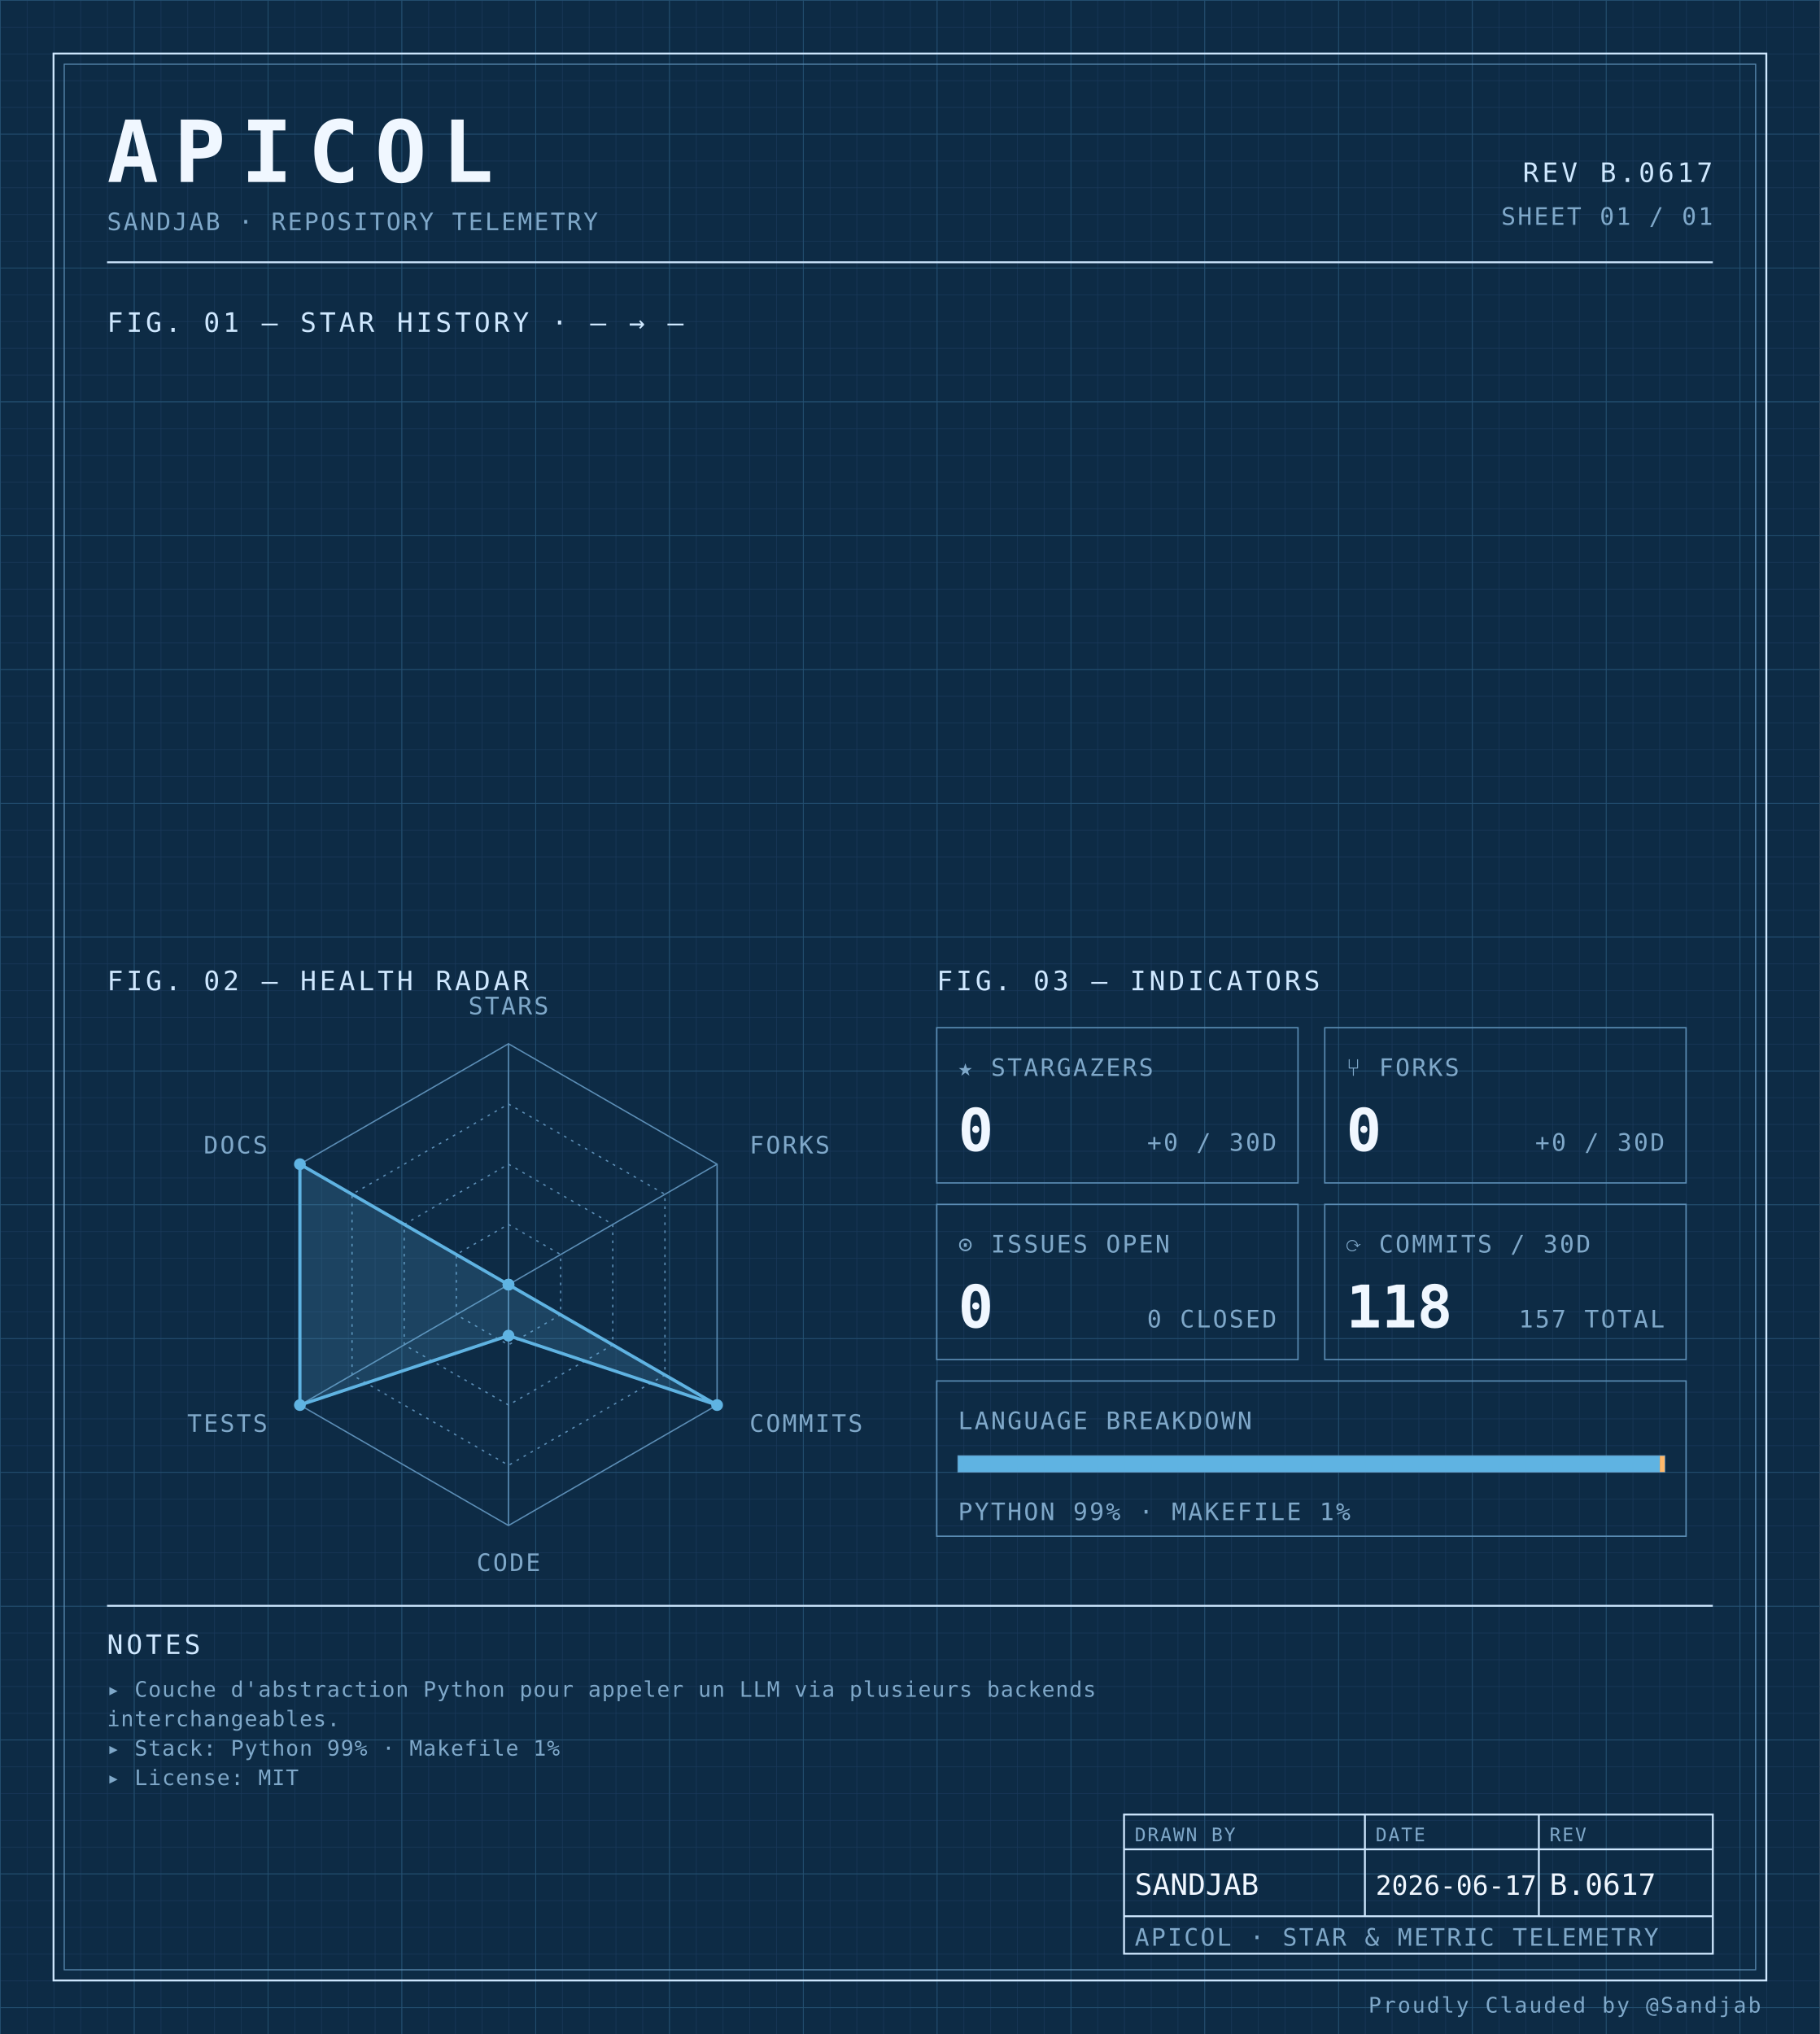
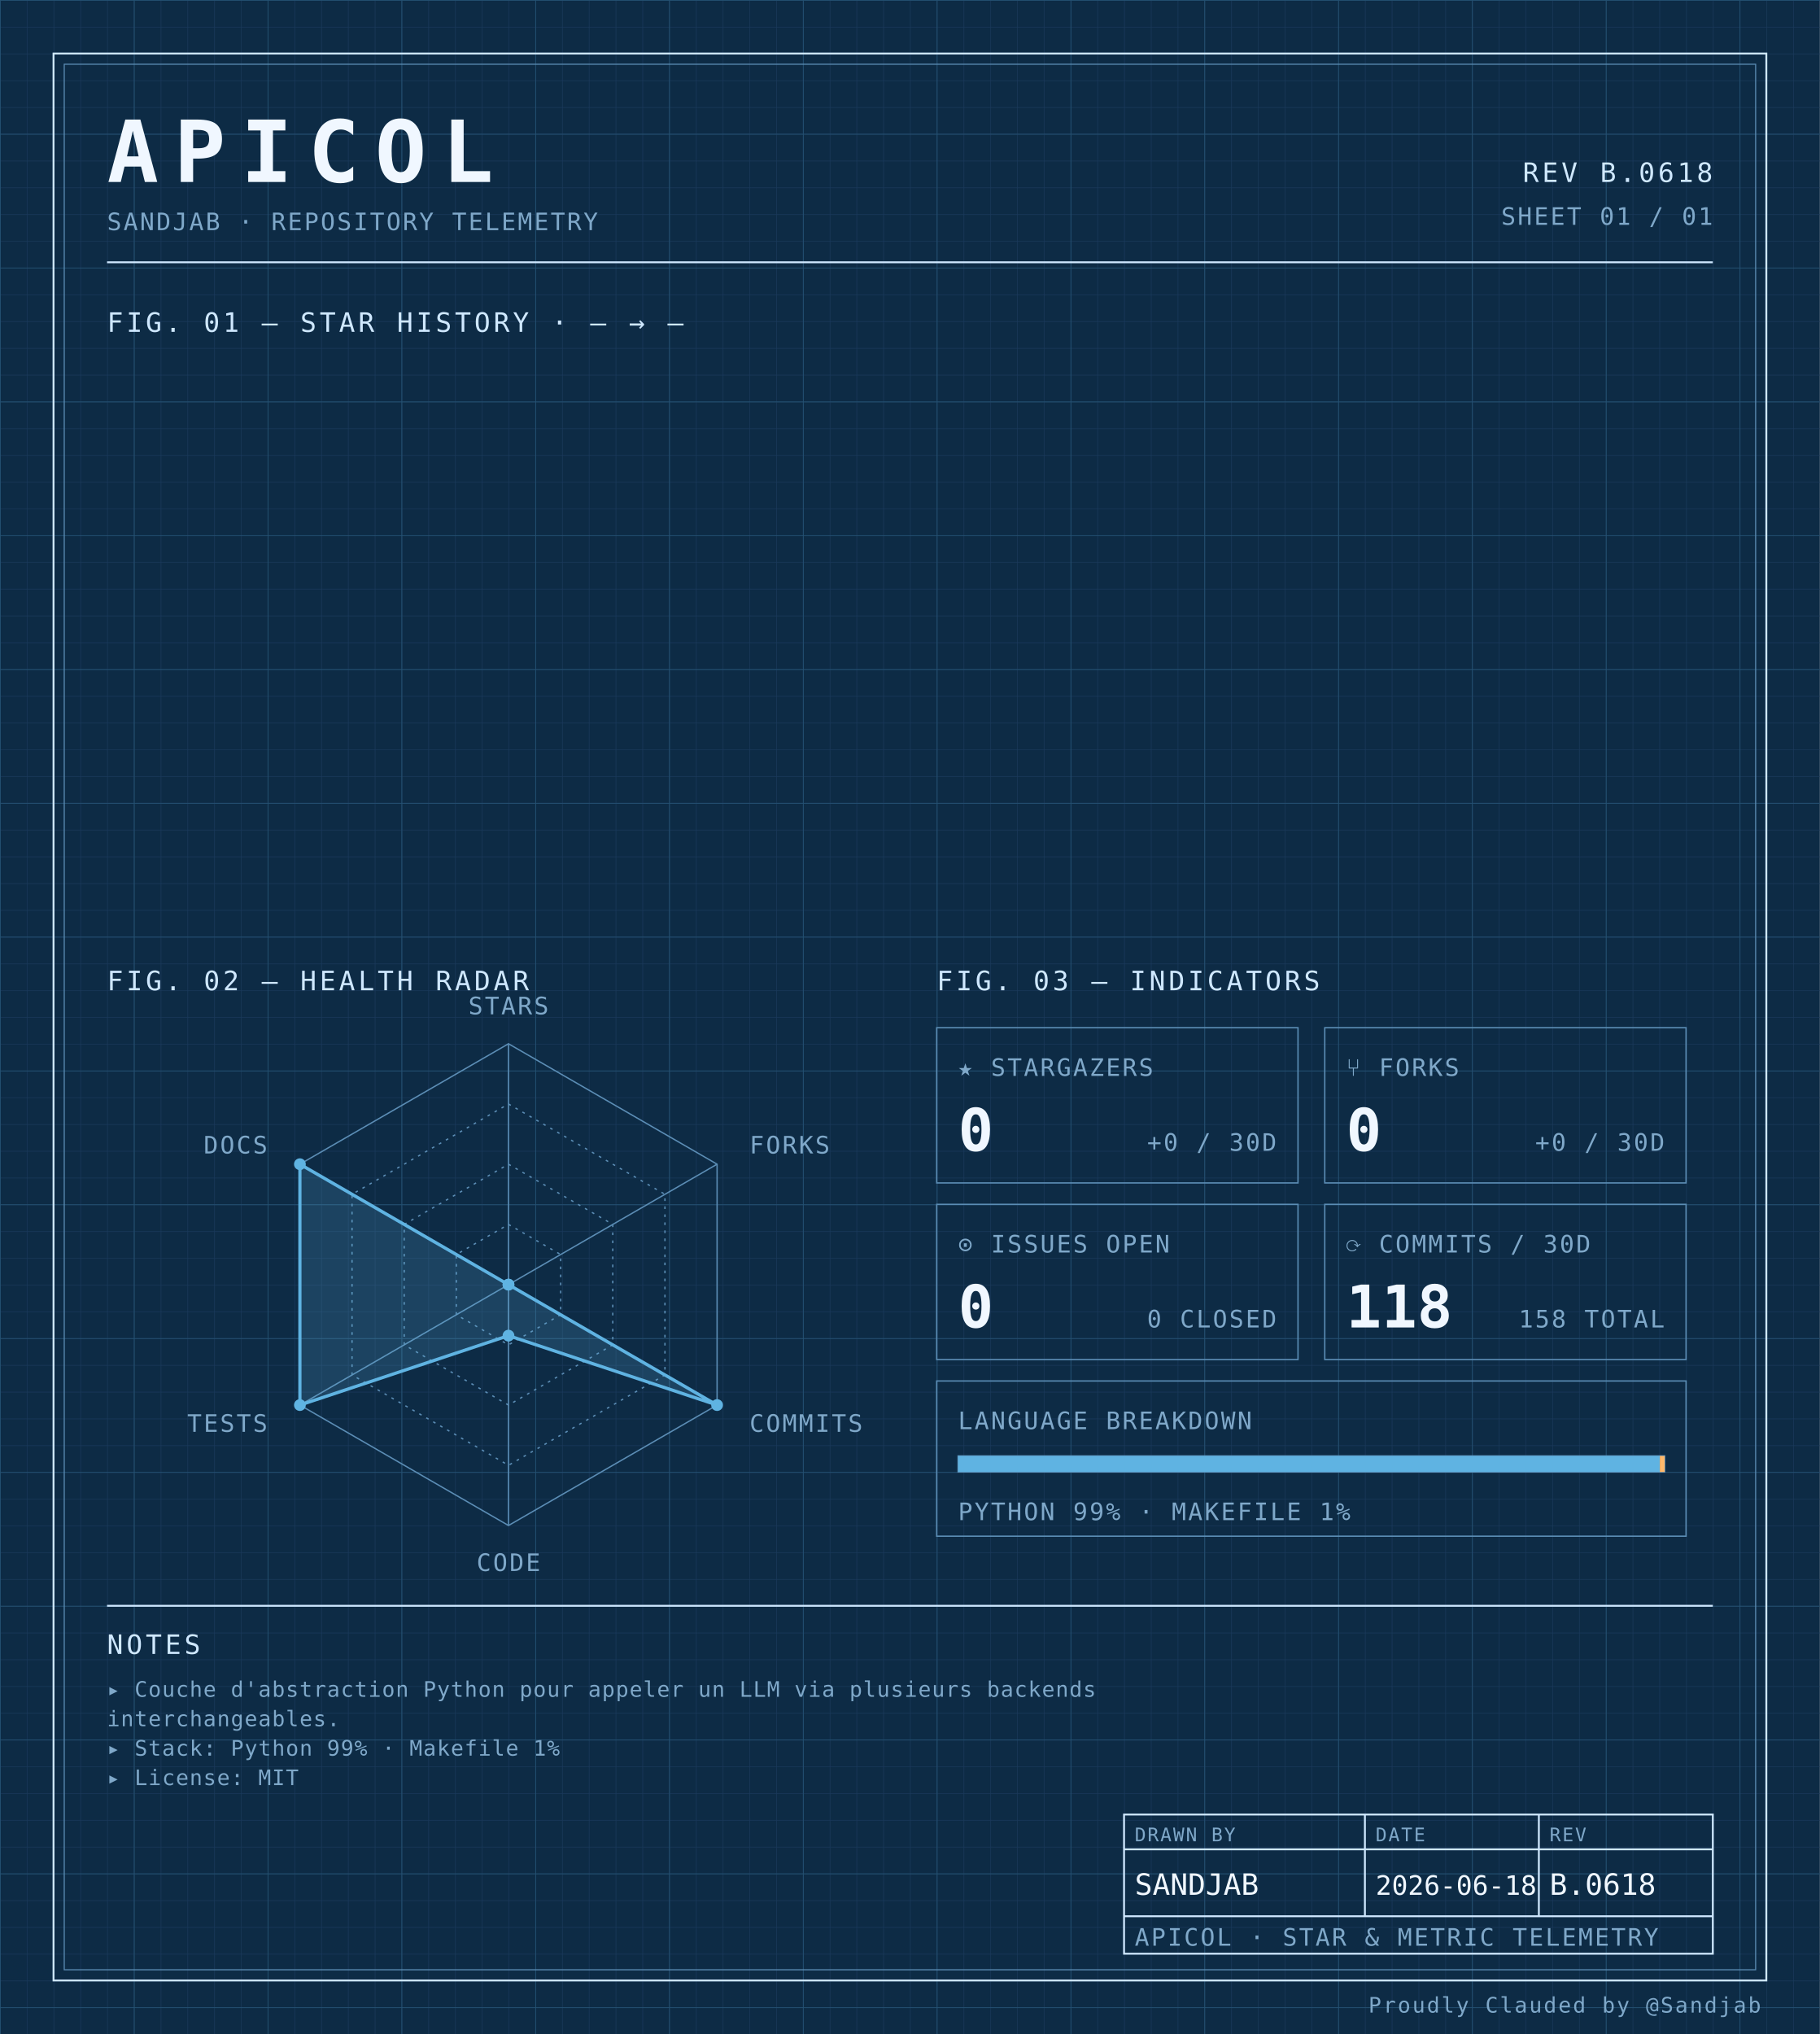
<svg xmlns="http://www.w3.org/2000/svg" width="100%" viewBox="0 0 680 760" role="img">
  <defs>
    <pattern id="grid-fine" width="10" height="10" patternUnits="userSpaceOnUse">
      <path d="M10 0H0V10" fill="none" stroke="#1a3a5c" stroke-width="0.4" />
    </pattern>
    <pattern id="grid-major" width="50" height="50" patternUnits="userSpaceOnUse">
      <path d="M50 0H0V50" fill="none" stroke="#245273" stroke-width="0.5" />
    </pattern>
  </defs>
  <rect x="0" y="0" width="680" height="760" fill="#0d2b45" />
  <rect x="0" y="0" width="680" height="760" fill="url(#grid-fine)" />
  <rect x="0" y="0" width="680" height="760" fill="url(#grid-major)" />
  <rect x="20" y="20" width="640" height="720" fill="none" stroke="#cfe8ff" stroke-width="0.7" />
  <rect x="24" y="24" width="632" height="712" fill="none" stroke="#5b8db5" stroke-width="0.4" />
  <text x="40" y="68" font-family="ui-monospace, 'SF Mono', 'JetBrains Mono', 'Cascadia Code', Consolas, monospace" font-size="32" font-weight="700" fill="#f0f7ff" text-anchor="start" letter-spacing="0.18em">APICOL</text>
  <text x="40" y="86" font-family="ui-monospace, 'SF Mono', 'JetBrains Mono', 'Cascadia Code', Consolas, monospace" font-size="9" font-weight="400" fill="#7fa8c9" text-anchor="start" letter-spacing="0.08em">SANDJAB · REPOSITORY TELEMETRY</text>
-   <text x="640" y="68" font-family="ui-monospace, 'SF Mono', 'JetBrains Mono', 'Cascadia Code', Consolas, monospace" font-size="10" font-weight="400" fill="#cfe8ff" text-anchor="end" letter-spacing="0.12em">REV B.0617</text>
+   <text x="640" y="68" font-family="ui-monospace, 'SF Mono', 'JetBrains Mono', 'Cascadia Code', Consolas, monospace" font-size="10" font-weight="400" fill="#cfe8ff" text-anchor="end" letter-spacing="0.12em">REV B.0618</text>
  <text x="640" y="84" font-family="ui-monospace, 'SF Mono', 'JetBrains Mono', 'Cascadia Code', Consolas, monospace" font-size="9" font-weight="400" fill="#7fa8c9" text-anchor="end" letter-spacing="0.08em">SHEET 01 / 01</text>
  <line x1="40" y1="98" x2="640" y2="98" stroke="#cfe8ff" stroke-width="0.7" />
  <text x="40" y="124" font-family="ui-monospace, 'SF Mono', 'JetBrains Mono', 'Cascadia Code', Consolas, monospace" font-size="10" font-weight="400" fill="#cfe8ff" text-anchor="start" letter-spacing="0.12em">FIG. 01 — STAR HISTORY · — → —</text>
  <text x="40" y="370" font-family="ui-monospace, 'SF Mono', 'JetBrains Mono', 'Cascadia Code', Consolas, monospace" font-size="10" font-weight="400" fill="#cfe8ff" text-anchor="start" letter-spacing="0.12em">FIG. 02 — HEALTH RADAR</text>
  <g transform="translate(190 480)">
    <polygon points="0.00,-90.00 77.94,-45.00 77.94,45.00 0.00,90.00 -77.94,45.00 -77.94,-45.00" fill="none" stroke="#5b8db5" stroke-width="0.5" />
    <polygon points="0.00,-67.50 58.46,-33.75 58.46,33.75 0.00,67.50 -58.46,33.75 -58.46,-33.75" fill="none" stroke="#5b8db5" stroke-width="0.5" stroke-dasharray="1,2" />
    <polygon points="0.00,-45.00 38.97,-22.50 38.97,22.50 0.00,45.00 -38.97,22.50 -38.97,-22.50" fill="none" stroke="#5b8db5" stroke-width="0.5" stroke-dasharray="1,2" />
    <polygon points="0.00,-22.50 19.49,-11.25 19.49,11.25 0.00,22.50 -19.49,11.25 -19.49,-11.25" fill="none" stroke="#5b8db5" stroke-width="0.5" stroke-dasharray="1,2" />
    <line x1="0" y1="0" x2="0.00" y2="-90.00" stroke="#5b8db5" stroke-width="0.5" />
    <line x1="0" y1="0" x2="77.94" y2="-45.00" stroke="#5b8db5" stroke-width="0.5" />
    <line x1="0" y1="0" x2="77.94" y2="45.00" stroke="#5b8db5" stroke-width="0.5" />
    <line x1="0" y1="0" x2="0.00" y2="90.00" stroke="#5b8db5" stroke-width="0.5" />
    <line x1="0" y1="0" x2="-77.94" y2="45.00" stroke="#5b8db5" stroke-width="0.5" />
    <line x1="0" y1="0" x2="-77.94" y2="-45.00" stroke="#5b8db5" stroke-width="0.5" />
    <polygon points="0.00,0.00 0.00,0.00 77.94,45.00 0.00,19.06 -77.94,45.00 -77.94,-45.00" fill="#5fb3e2" fill-opacity="0.18" stroke="#5fb3e2" stroke-width="1.2" />
    <circle cx="0.00" cy="0.00" r="2.2" fill="#5fb3e2" />
    <circle cx="0.00" cy="0.00" r="2.2" fill="#5fb3e2" />
    <circle cx="77.94" cy="45.00" r="2.2" fill="#5fb3e2" />
    <circle cx="0.00" cy="19.06" r="2.2" fill="#5fb3e2" />
    <circle cx="-77.94" cy="45.00" r="2.2" fill="#5fb3e2" />
    <circle cx="-77.94" cy="-45.00" r="2.2" fill="#5fb3e2" />
    <text x="6.3681633555662356e-15" y="-101" font-family="ui-monospace, 'SF Mono', 'JetBrains Mono', 'Cascadia Code', Consolas, monospace" font-size="9" font-weight="400" fill="#7fa8c9" text-anchor="middle" letter-spacing="0.08em">STARS</text>
    <text x="90.067" y="-49" font-family="ui-monospace, 'SF Mono', 'JetBrains Mono', 'Cascadia Code', Consolas, monospace" font-size="9" font-weight="400" fill="#7fa8c9" text-anchor="start" letter-spacing="0.08em">FORKS</text>
    <text x="90.067" y="55" font-family="ui-monospace, 'SF Mono', 'JetBrains Mono', 'Cascadia Code', Consolas, monospace" font-size="9" font-weight="400" fill="#7fa8c9" text-anchor="start" letter-spacing="0.08em">COMMITS</text>
    <text x="6.3681633555662356e-15" y="107" font-family="ui-monospace, 'SF Mono', 'JetBrains Mono', 'Cascadia Code', Consolas, monospace" font-size="9" font-weight="400" fill="#7fa8c9" text-anchor="middle" letter-spacing="0.08em">CODE</text>
    <text x="-90.067" y="55" font-family="ui-monospace, 'SF Mono', 'JetBrains Mono', 'Cascadia Code', Consolas, monospace" font-size="9" font-weight="400" fill="#7fa8c9" text-anchor="end" letter-spacing="0.08em">TESTS</text>
    <text x="-90.067" y="-49" font-family="ui-monospace, 'SF Mono', 'JetBrains Mono', 'Cascadia Code', Consolas, monospace" font-size="9" font-weight="400" fill="#7fa8c9" text-anchor="end" letter-spacing="0.08em">DOCS</text>
  </g>
  <text x="350" y="370" font-family="ui-monospace, 'SF Mono', 'JetBrains Mono', 'Cascadia Code', Consolas, monospace" font-size="10" font-weight="400" fill="#cfe8ff" text-anchor="start" letter-spacing="0.12em">FIG. 03 — INDICATORS</text>
  <rect x="350" y="384" width="135" height="58" fill="none" stroke="#5b8db5" stroke-width="0.5" />
  <text x="358" y="402" font-family="ui-monospace, 'SF Mono', 'JetBrains Mono', 'Cascadia Code', Consolas, monospace" font-size="9" font-weight="400" fill="#7fa8c9" text-anchor="start" letter-spacing="0.08em">★ STARGAZERS</text>
  <text x="358" y="430" font-family="ui-monospace, 'SF Mono', 'JetBrains Mono', 'Cascadia Code', Consolas, monospace" font-size="22" font-weight="700" fill="#f0f7ff" text-anchor="start" letter-spacing="normal">0</text>
  <text x="477" y="430" font-family="ui-monospace, 'SF Mono', 'JetBrains Mono', 'Cascadia Code', Consolas, monospace" font-size="9" font-weight="400" fill="#7fa8c9" text-anchor="end" letter-spacing="0.08em">+0 / 30D</text>
  <rect x="495" y="384" width="135" height="58" fill="none" stroke="#5b8db5" stroke-width="0.5" />
  <text x="503" y="402" font-family="ui-monospace, 'SF Mono', 'JetBrains Mono', 'Cascadia Code', Consolas, monospace" font-size="9" font-weight="400" fill="#7fa8c9" text-anchor="start" letter-spacing="0.08em">⑂ FORKS</text>
  <text x="503" y="430" font-family="ui-monospace, 'SF Mono', 'JetBrains Mono', 'Cascadia Code', Consolas, monospace" font-size="22" font-weight="700" fill="#f0f7ff" text-anchor="start" letter-spacing="normal">0</text>
  <text x="622" y="430" font-family="ui-monospace, 'SF Mono', 'JetBrains Mono', 'Cascadia Code', Consolas, monospace" font-size="9" font-weight="400" fill="#7fa8c9" text-anchor="end" letter-spacing="0.08em">+0 / 30D</text>
  <rect x="350" y="450" width="135" height="58" fill="none" stroke="#5b8db5" stroke-width="0.5" />
  <text x="358" y="468" font-family="ui-monospace, 'SF Mono', 'JetBrains Mono', 'Cascadia Code', Consolas, monospace" font-size="9" font-weight="400" fill="#7fa8c9" text-anchor="start" letter-spacing="0.08em">⊙ ISSUES OPEN</text>
  <text x="358" y="496" font-family="ui-monospace, 'SF Mono', 'JetBrains Mono', 'Cascadia Code', Consolas, monospace" font-size="22" font-weight="700" fill="#f0f7ff" text-anchor="start" letter-spacing="normal">0</text>
  <text x="477" y="496" font-family="ui-monospace, 'SF Mono', 'JetBrains Mono', 'Cascadia Code', Consolas, monospace" font-size="9" font-weight="400" fill="#7fa8c9" text-anchor="end" letter-spacing="0.08em">0 CLOSED</text>
  <rect x="495" y="450" width="135" height="58" fill="none" stroke="#5b8db5" stroke-width="0.5" />
  <text x="503" y="468" font-family="ui-monospace, 'SF Mono', 'JetBrains Mono', 'Cascadia Code', Consolas, monospace" font-size="9" font-weight="400" fill="#7fa8c9" text-anchor="start" letter-spacing="0.08em">⟳ COMMITS / 30D</text>
  <text x="503" y="496" font-family="ui-monospace, 'SF Mono', 'JetBrains Mono', 'Cascadia Code', Consolas, monospace" font-size="22" font-weight="700" fill="#f0f7ff" text-anchor="start" letter-spacing="normal">118</text>
-   <text x="622" y="496" font-family="ui-monospace, 'SF Mono', 'JetBrains Mono', 'Cascadia Code', Consolas, monospace" font-size="9" font-weight="400" fill="#7fa8c9" text-anchor="end" letter-spacing="0.08em">157 TOTAL</text>
+   <text x="622" y="496" font-family="ui-monospace, 'SF Mono', 'JetBrains Mono', 'Cascadia Code', Consolas, monospace" font-size="9" font-weight="400" fill="#7fa8c9" text-anchor="end" letter-spacing="0.08em">158 TOTAL</text>
  <rect x="350" y="516" width="280" height="58" fill="none" stroke="#5b8db5" stroke-width="0.5" />
  <text x="358" y="534" font-family="ui-monospace, 'SF Mono', 'JetBrains Mono', 'Cascadia Code', Consolas, monospace" font-size="9" font-weight="400" fill="#7fa8c9" text-anchor="start" letter-spacing="0.08em">LANGUAGE BREAKDOWN</text>
  <rect x="358" y="544" width="264" height="6" fill="none" stroke="#5b8db5" stroke-width="0.5" />
  <rect x="358" y="544" width="262.19" height="6" fill="#5fb3e2" />
  <rect x="620.192" y="544" width="1.81" height="6" fill="#ffb96b" />
  <text x="358" y="568" font-family="ui-monospace, 'SF Mono', 'JetBrains Mono', 'Cascadia Code', Consolas, monospace" font-size="9" font-weight="400" fill="#7fa8c9" text-anchor="start" letter-spacing="0.08em">PYTHON 99% · MAKEFILE 1%</text>
  <line x1="40" y1="600" x2="640" y2="600" stroke="#cfe8ff" stroke-width="0.7" />
  <text x="40" y="618" font-family="ui-monospace, 'SF Mono', 'JetBrains Mono', 'Cascadia Code', Consolas, monospace" font-size="10" font-weight="400" fill="#cfe8ff" text-anchor="start" letter-spacing="0.12em">NOTES</text>
  <text x="40" y="634" font-family="ui-monospace, 'SF Mono', 'JetBrains Mono', 'Cascadia Code', Consolas, monospace" font-size="8" font-weight="400" fill="#7fa8c9" text-anchor="start" letter-spacing="0.04em">▸ Couche d'abstraction Python pour appeler un LLM via plusieurs backends</text>
  <text x="40" y="645" font-family="ui-monospace, 'SF Mono', 'JetBrains Mono', 'Cascadia Code', Consolas, monospace" font-size="8" font-weight="400" fill="#7fa8c9" text-anchor="start" letter-spacing="0.04em">  interchangeables.</text>
  <text x="40" y="656" font-family="ui-monospace, 'SF Mono', 'JetBrains Mono', 'Cascadia Code', Consolas, monospace" font-size="8" font-weight="400" fill="#7fa8c9" text-anchor="start" letter-spacing="0.04em">▸ Stack: Python 99% · Makefile 1%</text>
  <text x="40" y="667" font-family="ui-monospace, 'SF Mono', 'JetBrains Mono', 'Cascadia Code', Consolas, monospace" font-size="8" font-weight="400" fill="#7fa8c9" text-anchor="start" letter-spacing="0.04em">▸ License: MIT</text>
  <rect x="420" y="678" width="220" height="52" fill="none" stroke="#cfe8ff" stroke-width="0.7" />
  <line x1="420" y1="691" x2="640" y2="691" stroke="#cfe8ff" stroke-width="0.7" />
  <line x1="420" y1="716" x2="640" y2="716" stroke="#cfe8ff" stroke-width="0.7" />
  <line x1="510" y1="678" x2="510" y2="716" stroke="#cfe8ff" stroke-width="0.7" />
  <line x1="575" y1="678" x2="575" y2="716" stroke="#cfe8ff" stroke-width="0.7" />
  <text x="424" y="688" font-family="ui-monospace, 'SF Mono', 'JetBrains Mono', 'Cascadia Code', Consolas, monospace" font-size="7" font-weight="400" fill="#7fa8c9" text-anchor="start" letter-spacing="0.08em">DRAWN BY</text>
  <text x="514" y="688" font-family="ui-monospace, 'SF Mono', 'JetBrains Mono', 'Cascadia Code', Consolas, monospace" font-size="7" font-weight="400" fill="#7fa8c9" text-anchor="start" letter-spacing="0.08em">DATE</text>
  <text x="579" y="688" font-family="ui-monospace, 'SF Mono', 'JetBrains Mono', 'Cascadia Code', Consolas, monospace" font-size="7" font-weight="400" fill="#7fa8c9" text-anchor="start" letter-spacing="0.08em">REV</text>
  <text x="424" y="708" font-family="ui-monospace, 'SF Mono', 'JetBrains Mono', 'Cascadia Code', Consolas, monospace" font-size="11" font-weight="400" fill="#f0f7ff" text-anchor="start" letter-spacing="normal">SANDJAB</text>
-   <text x="514" y="708" font-family="ui-monospace, 'SF Mono', 'JetBrains Mono', 'Cascadia Code', Consolas, monospace" font-size="10" font-weight="400" fill="#f0f7ff" text-anchor="start" letter-spacing="normal">2026-06-17</text>
-   <text x="579" y="708" font-family="ui-monospace, 'SF Mono', 'JetBrains Mono', 'Cascadia Code', Consolas, monospace" font-size="11" font-weight="400" fill="#f0f7ff" text-anchor="start" letter-spacing="normal">B.0617</text>
+   <text x="514" y="708" font-family="ui-monospace, 'SF Mono', 'JetBrains Mono', 'Cascadia Code', Consolas, monospace" font-size="10" font-weight="400" fill="#f0f7ff" text-anchor="start" letter-spacing="normal">2026-06-18</text>
+   <text x="579" y="708" font-family="ui-monospace, 'SF Mono', 'JetBrains Mono', 'Cascadia Code', Consolas, monospace" font-size="11" font-weight="400" fill="#f0f7ff" text-anchor="start" letter-spacing="normal">B.0618</text>
  <text x="424" y="727" font-family="ui-monospace, 'SF Mono', 'JetBrains Mono', 'Cascadia Code', Consolas, monospace" font-size="9" font-weight="400" fill="#7fa8c9" text-anchor="start" letter-spacing="0.08em">APICOL · STAR &amp; METRIC TELEMETRY</text>
  <text x="658" y="752" font-family="ui-monospace, 'SF Mono', 'JetBrains Mono', 'Cascadia Code', Consolas, monospace" font-size="8" font-weight="400" fill="#7fa8c9" text-anchor="end" letter-spacing="0.08em">Proudly Clauded by @Sandjab</text>
</svg>
